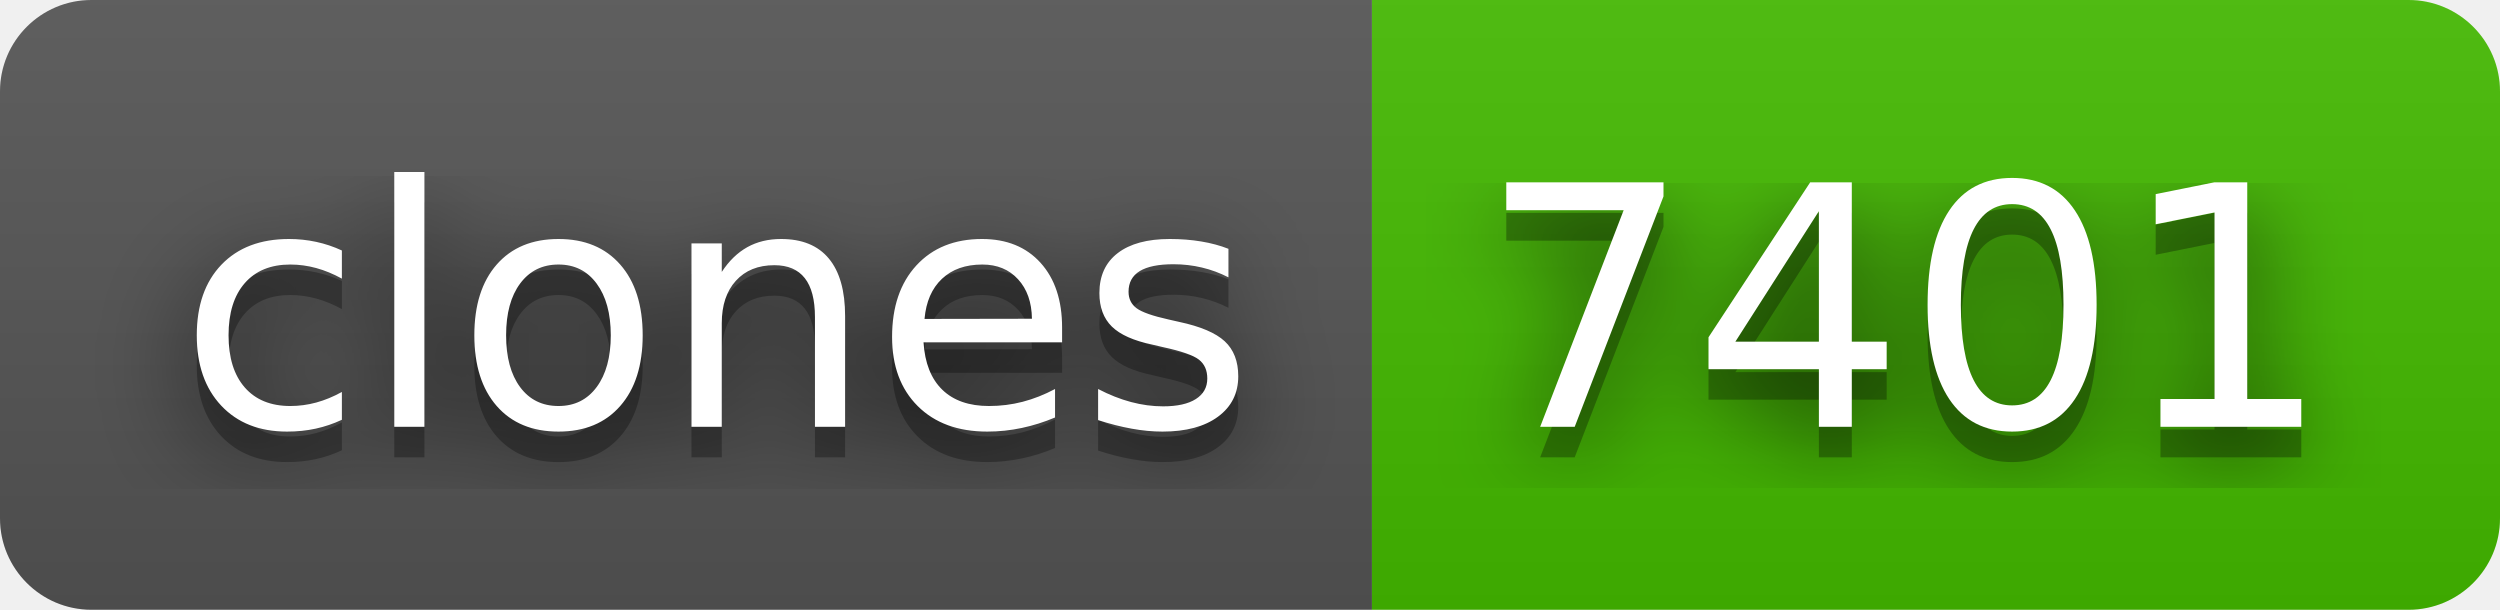
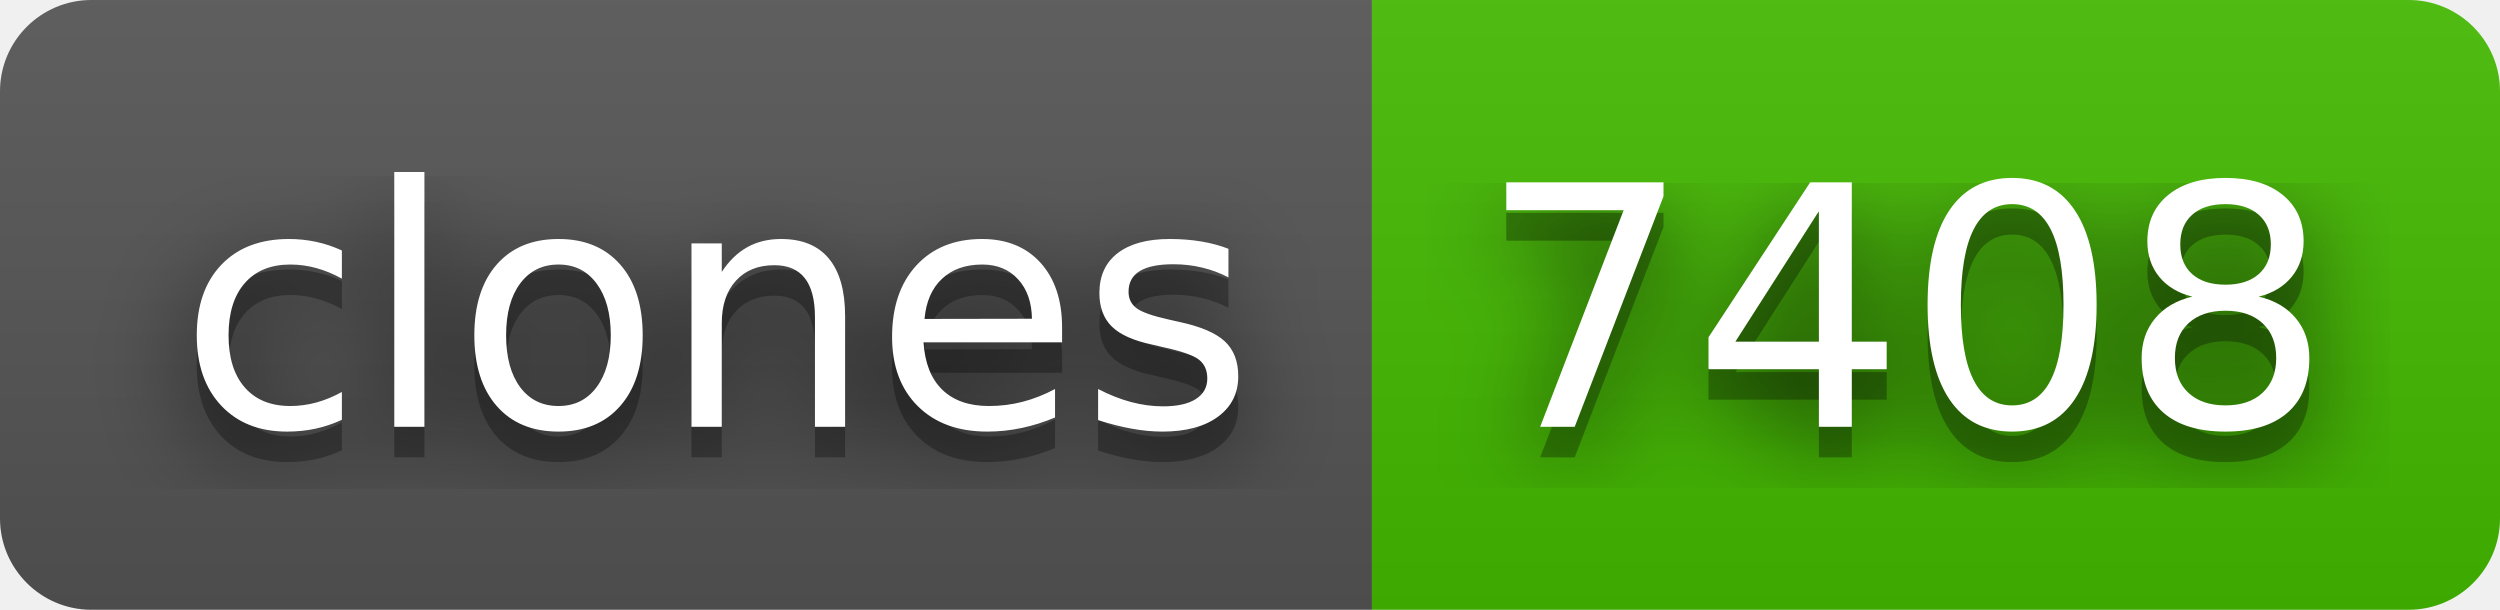
- <svg xmlns="http://www.w3.org/2000/svg" width="82" height="20" role="img" aria-label="clones: 7401">
+ <svg xmlns="http://www.w3.org/2000/svg" width="82" height="20" role="img" aria-label="clones: 7408">
  <filter id="blur">
    <feGaussianBlur in="SourceGraphic" stdDeviation="16" />
  </filter>
  <linearGradient id="s" x2="0" y2="100%">
    <stop offset="0" stop-color="#bbb" stop-opacity=".1" />
    <stop offset="1" stop-opacity=".1" />
  </linearGradient>
  <clipPath id="r">
    <rect width="82" height="20" rx="3" fill="#fff" />
  </clipPath>
  <g clip-path="url(#r)">
    <rect width="45" height="20" fill="#555" />
    <rect x="45" width="37" height="20" fill="#4b0" />
    <rect width="82" height="20" fill="url(#s)" />
  </g>
  <g fill="#fff" text-anchor="middle" font-family="Verdana,Geneva,DejaVu Sans,sans-serif" text-rendering="geometricPrecision" font-size="110">
    <text aria-hidden="true" x="235" y="150" fill="#010101" fill-opacity=".80" filter="url(#blur)" transform="scale(.1)" textLength="350">clones</text>
    <text aria-hidden="true" x="235" y="150" fill="#010101" fill-opacity=".3" transform="scale(.1)" textLength="350">clones</text>
    <text x="235" y="140" transform="scale(.1)" fill="#fff" textLength="350">clones</text>
-     <text aria-hidden="true" x="625" y="150" fill="#010101" fill-opacity=".80" filter="url(#blur)" transform="scale(.1)" textLength="270">7401</text>
-     <text aria-hidden="true" x="625" y="150" fill="#010101" fill-opacity=".3" transform="scale(.1)" textLength="270">7401</text>
-     <text x="625" y="140" transform="scale(.1)" fill="#fff" textLength="270">7401</text>
+     <text aria-hidden="true" x="625" y="150" fill="#010101" fill-opacity=".80" filter="url(#blur)" transform="scale(.1)" textLength="270">7408</text>
+     <text aria-hidden="true" x="625" y="150" fill="#010101" fill-opacity=".3" transform="scale(.1)" textLength="270">7408</text>
+     <text x="625" y="140" transform="scale(.1)" fill="#fff" textLength="270">7408</text>
  </g>
</svg>
